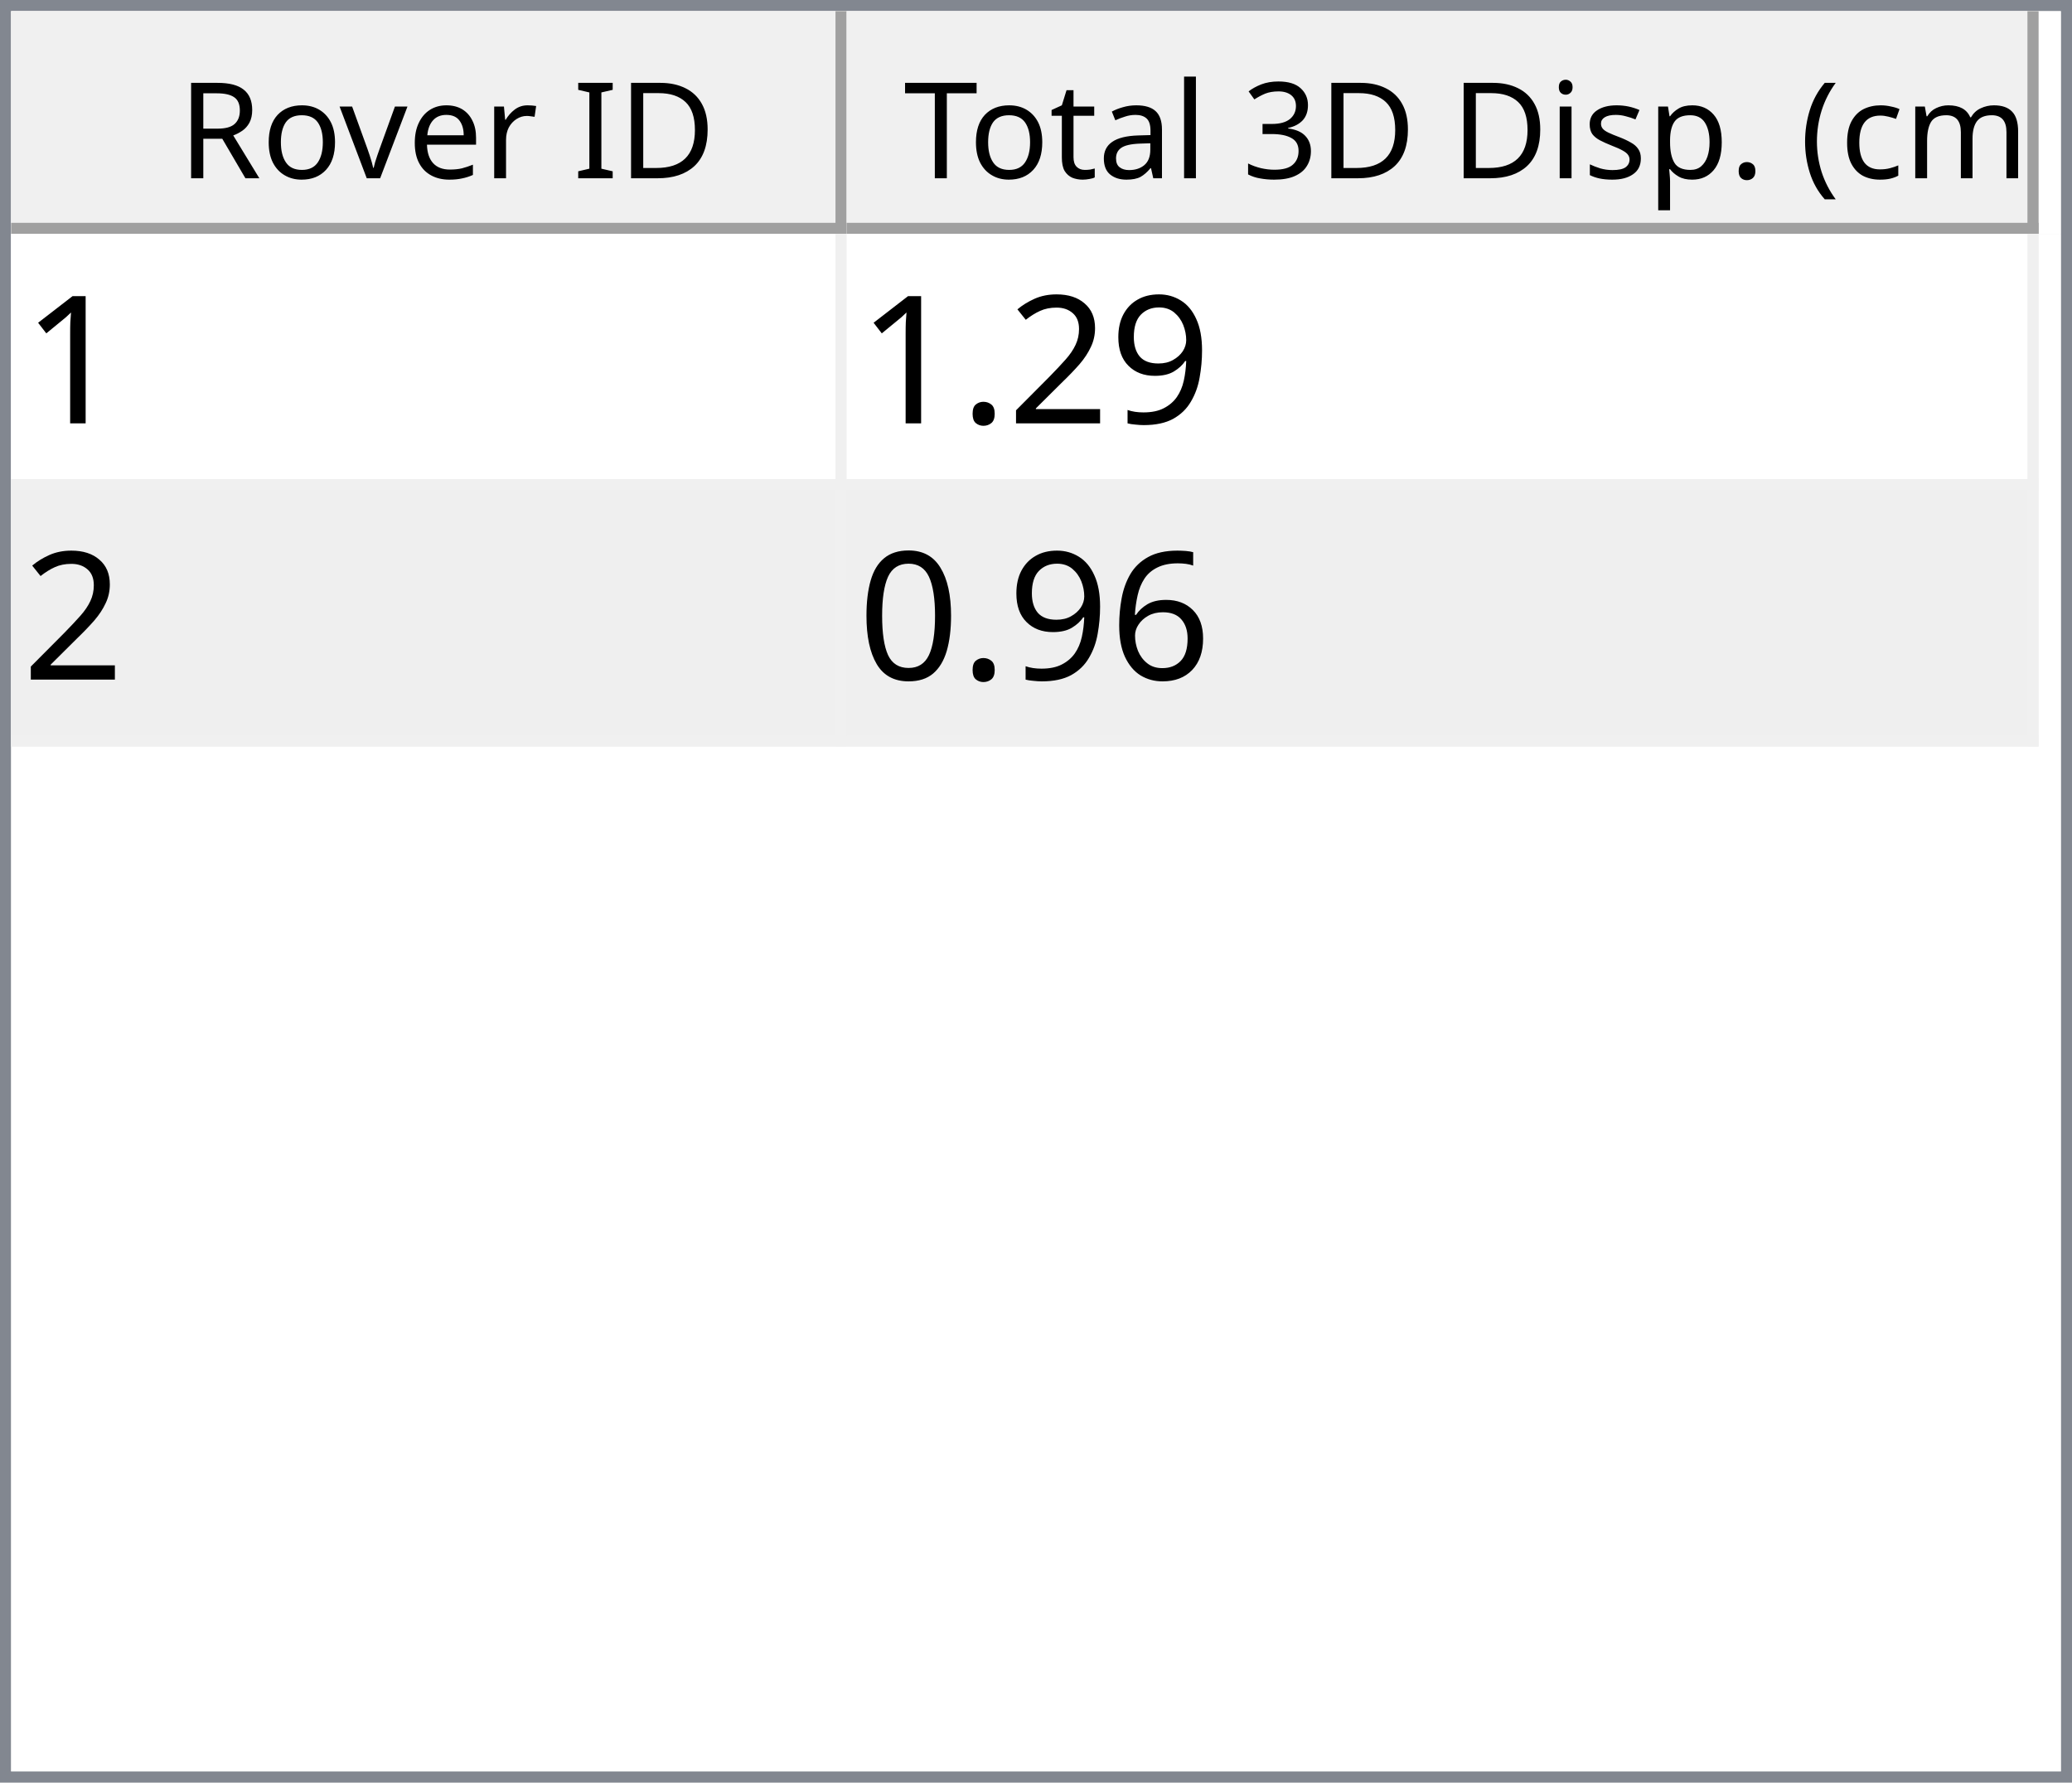
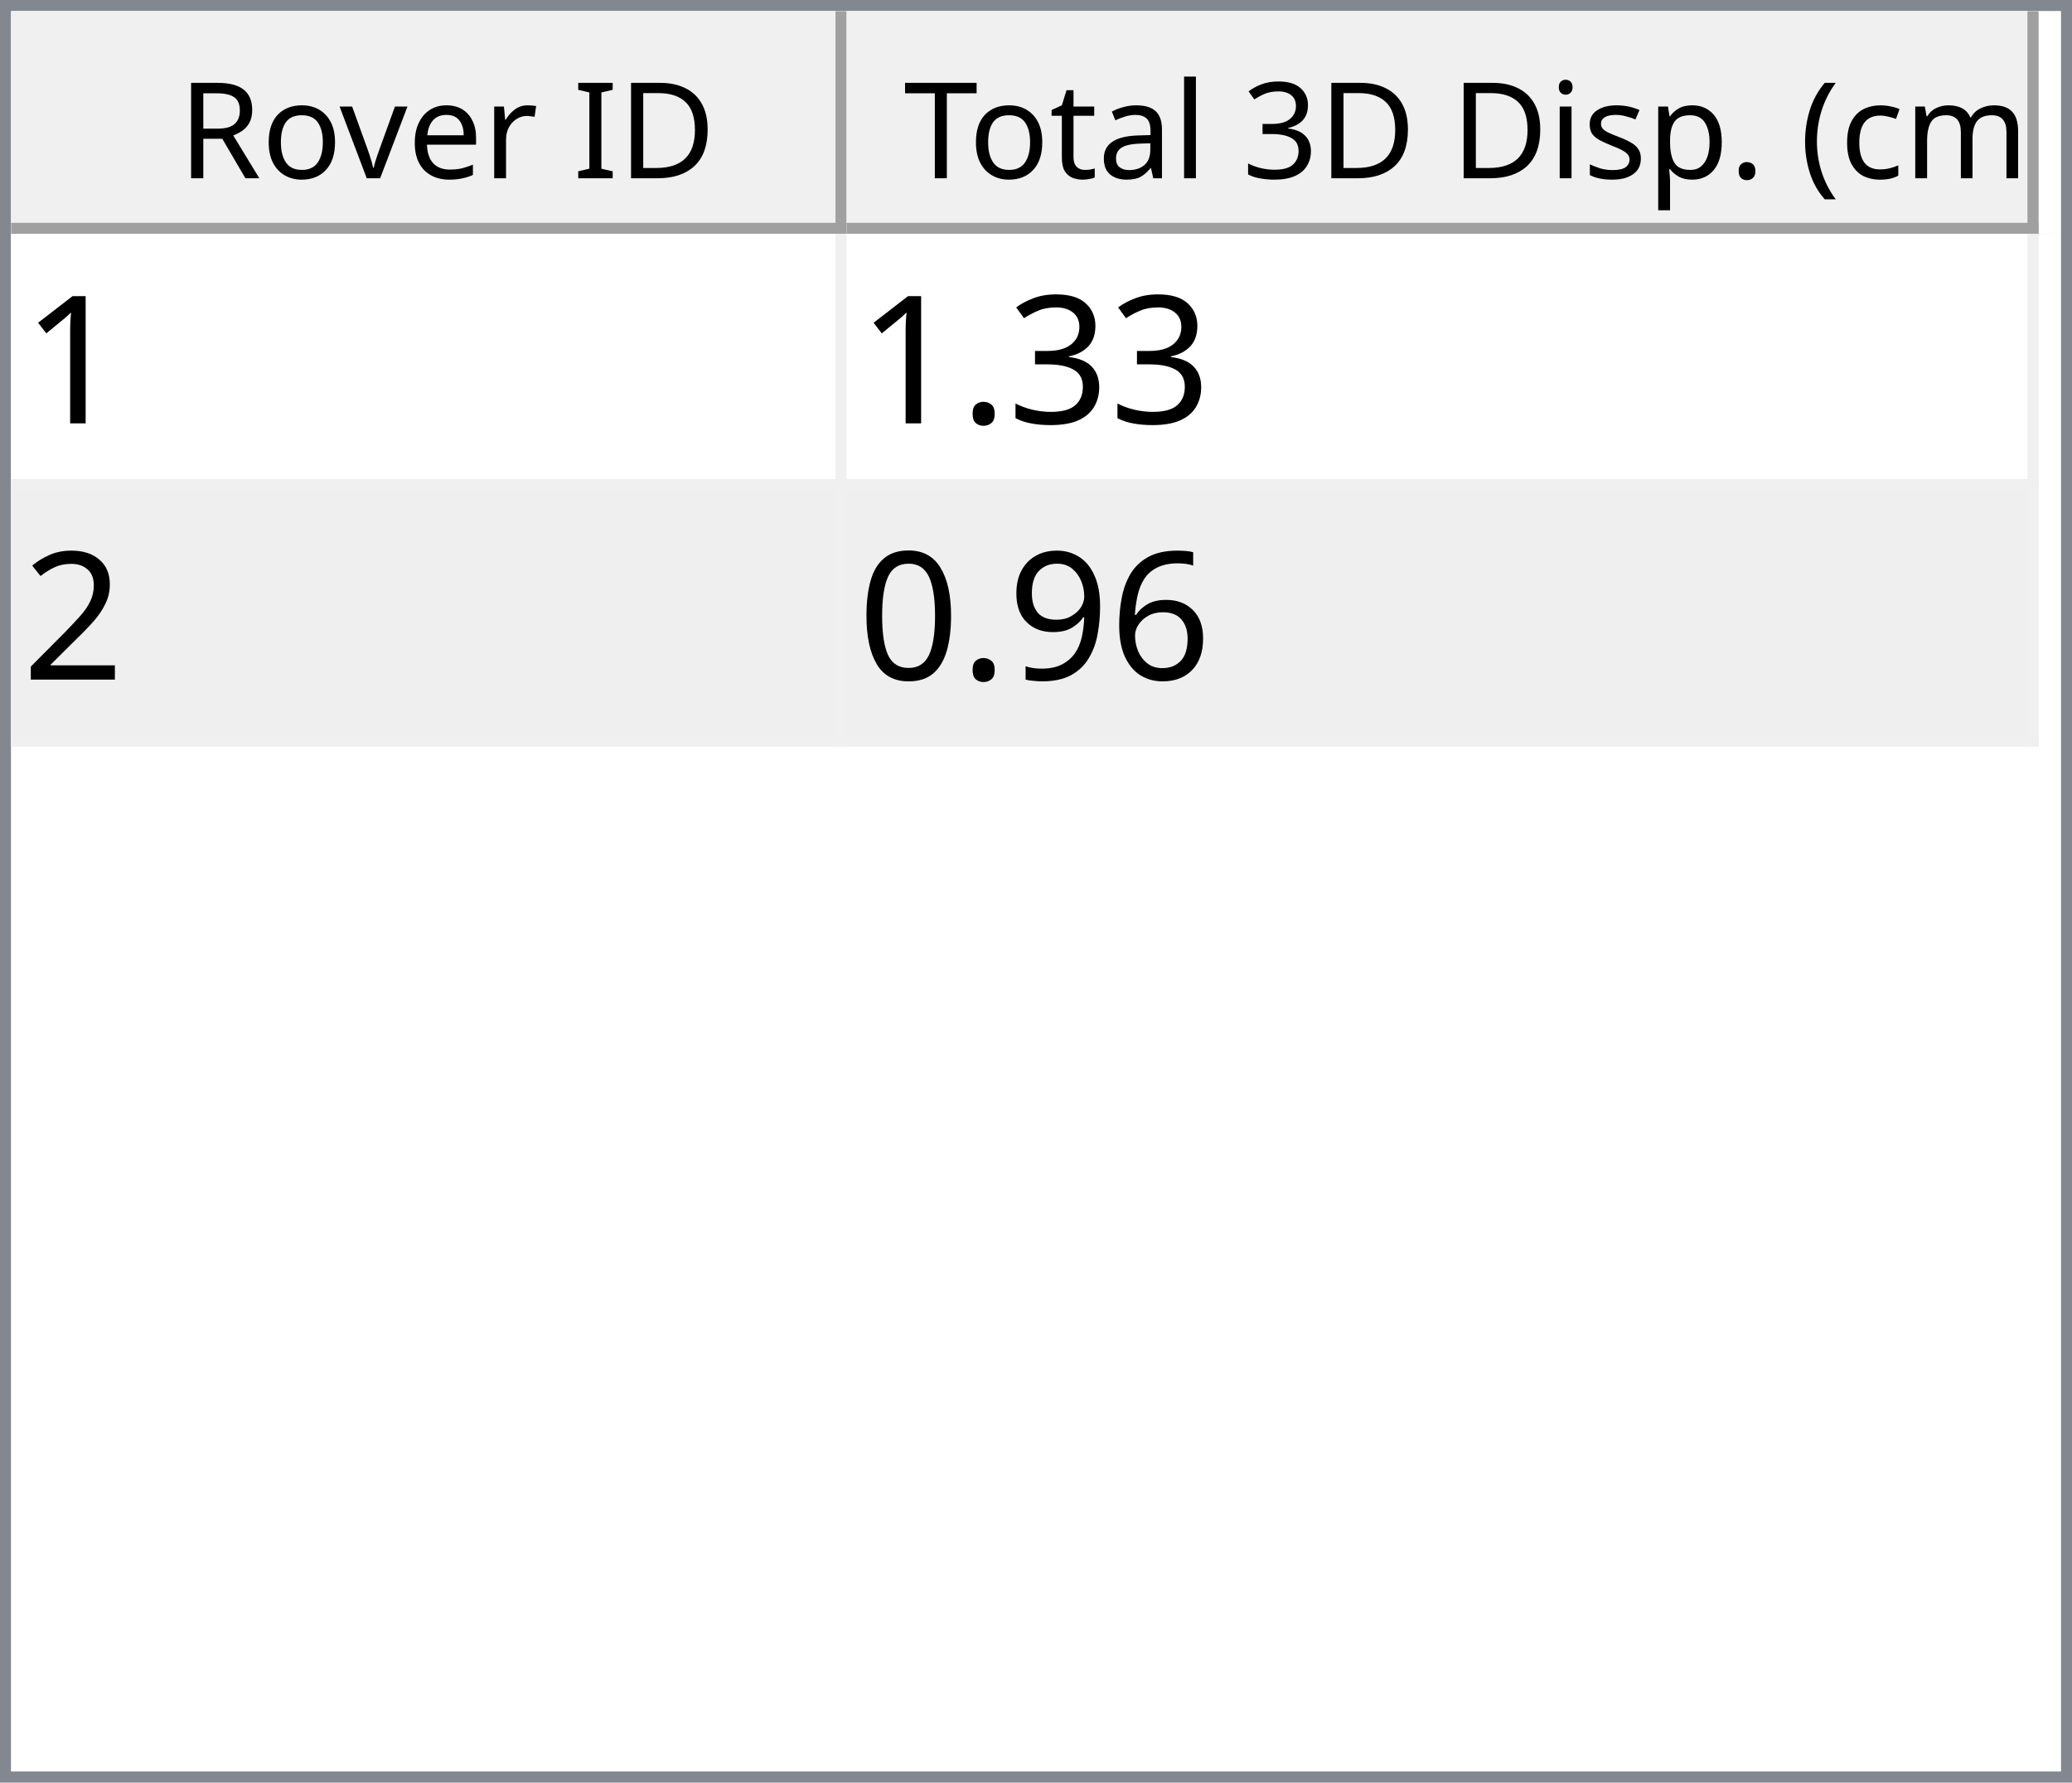
<svg xmlns="http://www.w3.org/2000/svg" style="fill-opacity:1; color-rendering:auto; color-interpolation:auto; text-rendering:auto; stroke:black; stroke-linecap:square; stroke-miterlimit:10; shape-rendering:auto; stroke-opacity:1; fill:black; stroke-dasharray:none; font-weight:normal; stroke-width:1; font-family:'Dialog'; font-style:normal; stroke-linejoin:miter; font-size:12px; stroke-dashoffset:0; image-rendering:auto;" width="186" height="160">
  <defs id="genericDefs" />
  <g>
    <defs id="defs1">
      <clipPath clipPathUnits="userSpaceOnUse" id="clipPath1">
        <path d="M0 0 L186 0 L186 160 L0 160 L0 0 Z" />
      </clipPath>
      <clipPath clipPathUnits="userSpaceOnUse" id="clipPath2">
        <path d="M0 0 L0 160 L186 160 L186 0 Z" />
      </clipPath>
      <clipPath clipPathUnits="userSpaceOnUse" id="clipPath3">
        <path d="M0 0 L0 20 L184 20 L184 0 Z" />
      </clipPath>
      <clipPath clipPathUnits="userSpaceOnUse" id="clipPath4">
        <path d="M0 0 L0 20 L75 20 L75 0 Z" />
      </clipPath>
      <clipPath clipPathUnits="userSpaceOnUse" id="clipPath5">
        <path d="M1 1 L1 19 L74 19 L74 1 Z" />
      </clipPath>
      <clipPath clipPathUnits="userSpaceOnUse" id="clipPath6">
        <path d="M0 0 L0 18 L73 18 L73 0 Z" />
      </clipPath>
      <clipPath clipPathUnits="userSpaceOnUse" id="clipPath7">
        <path d="M-0.5 -0.5 L-0.5 19.5 L74.5 19.5 L74.5 -0.5 Z" />
      </clipPath>
      <clipPath clipPathUnits="userSpaceOnUse" id="clipPath8">
        <path d="M0 0 L0 20 L107 20 L107 0 Z" />
      </clipPath>
      <clipPath clipPathUnits="userSpaceOnUse" id="clipPath9">
        <path d="M1 1 L1 19 L106 19 L106 1 Z" />
      </clipPath>
      <clipPath clipPathUnits="userSpaceOnUse" id="clipPath10">
        <path d="M0 0 L0 18 L105 18 L105 0 Z" />
      </clipPath>
      <clipPath clipPathUnits="userSpaceOnUse" id="clipPath11">
        <path d="M-0.5 -0.5 L-0.5 19.5 L106.5 19.5 L106.5 -0.5 Z" />
      </clipPath>
      <clipPath clipPathUnits="userSpaceOnUse" id="clipPath12">
        <path d="M0 0 L0 138 L184 138 L184 0 Z" />
      </clipPath>
      <clipPath clipPathUnits="userSpaceOnUse" id="clipPath13">
        <path d="M0 0 L0 46 L182 46 L182 0 Z" />
      </clipPath>
      <clipPath clipPathUnits="userSpaceOnUse" id="clipPath14">
        <path d="M-0.5 -0.5 L-0.5 45.5 L181.5 45.5 L181.5 -0.5 Z" />
      </clipPath>
      <clipPath clipPathUnits="userSpaceOnUse" id="clipPath15">
        <path d="M0 0 L0 22 L74 22 L74 0 Z" />
      </clipPath>
      <clipPath clipPathUnits="userSpaceOnUse" id="clipPath16">
        <path d="M0 0 L0 22 L106 22 L106 0 Z" />
      </clipPath>
      <font horiz-adv-x="64.551" id="font1">
        <font-face ascent="107.91" descent="25.098" units-per-em="100" style="font-style:normal; font-family:Segoe UI; font-weight:normal;" />
        <missing-glyph horiz-adv-x="64.551" d="M8.109 0 L8.109 68.266 L56.453 68.266 L56.453 0 L8.109 0 ZM15.328 7.234 L49.219 7.234 L49.219 61.031 L15.328 61.031 L15.328 7.234 Z" />
        <glyph unicode="D" horiz-adv-x="70.117" d="M9.188 0 L9.188 70.016 L28.516 70.016 Q65.531 70.016 65.531 35.891 Q65.531 19.672 55.25 9.836 Q44.969 0 27.734 0 L9.188 0 ZM17.391 62.594 L17.391 7.422 L27.828 7.422 Q41.609 7.422 49.273 14.797 Q56.938 22.172 56.938 35.688 Q56.938 62.594 28.328 62.594 L17.391 62.594 Z" />
        <glyph unicode="I" horiz-adv-x="26.611" d="M17.391 0 L9.188 0 L9.188 70.016 L17.391 70.016 L17.391 0 Z" />
        <glyph unicode=" " horiz-adv-x="27.393" d="" />
        <glyph unicode="r" horiz-adv-x="34.766" d="M34.188 41.891 Q32.078 43.5 28.125 43.5 Q23 43.5 19.555 38.672 Q16.109 33.844 16.109 25.484 L16.109 0 L8.109 0 L8.109 50 L16.109 50 L16.109 39.703 L16.312 39.703 Q18.016 44.969 21.531 47.922 Q25.047 50.875 29.391 50.875 Q32.516 50.875 34.188 50.203 L34.188 41.891 Z" />
        <glyph unicode="e" horiz-adv-x="52.295" d="M48.297 23 L12.984 23 Q13.188 14.656 17.484 10.109 Q21.781 5.562 29.297 5.562 Q37.75 5.562 44.828 11.141 L44.828 3.609 Q38.234 -1.172 27.391 -1.172 Q16.797 -1.172 10.742 5.641 Q4.688 12.453 4.688 24.812 Q4.688 36.469 11.305 43.82 Q17.922 51.172 27.734 51.172 Q37.547 51.172 42.922 44.828 Q48.297 38.484 48.297 27.203 L48.297 23 ZM40.094 29.781 Q40.047 36.719 36.75 40.578 Q33.453 44.438 27.594 44.438 Q21.922 44.438 17.969 40.383 Q14.016 36.328 13.094 29.781 L40.094 29.781 Z" />
        <glyph unicode="v" horiz-adv-x="47.9" d="M47.406 50 L27.484 0 L19.625 0 L0.688 50 L9.469 50 L22.172 13.672 Q23.578 9.672 23.922 6.688 L24.125 6.688 Q24.609 10.453 25.688 13.484 L38.969 50 L47.406 50 Z" />
        <glyph unicode="o" horiz-adv-x="58.594" d="M29 -1.172 Q17.922 -1.172 11.305 5.836 Q4.688 12.844 4.688 24.422 Q4.688 37.016 11.57 44.094 Q18.453 51.172 30.172 51.172 Q41.359 51.172 47.633 44.289 Q53.906 37.406 53.906 25.203 Q53.906 13.234 47.141 6.031 Q40.375 -1.172 29 -1.172 ZM29.594 44.438 Q21.875 44.438 17.383 39.188 Q12.891 33.938 12.891 24.703 Q12.891 15.828 17.43 10.695 Q21.969 5.562 29.594 5.562 Q37.359 5.562 41.531 10.594 Q45.703 15.625 45.703 24.906 Q45.703 34.281 41.531 39.359 Q37.359 44.438 29.594 44.438 Z" />
        <glyph unicode="R" horiz-adv-x="59.814" d="M59.375 0 L49.609 0 L37.891 19.625 Q36.281 22.359 34.766 24.289 Q33.25 26.219 31.664 27.438 Q30.078 28.656 28.25 29.219 Q26.422 29.781 24.125 29.781 L17.391 29.781 L17.391 0 L9.188 0 L9.188 70.016 L30.078 70.016 Q34.672 70.016 38.555 68.867 Q42.438 67.719 45.289 65.375 Q48.141 63.031 49.758 59.547 Q51.375 56.062 51.375 51.375 Q51.375 47.703 50.273 44.656 Q49.172 41.609 47.148 39.211 Q45.125 36.812 42.266 35.133 Q39.406 33.453 35.844 32.516 L35.844 32.328 Q37.594 31.547 38.891 30.547 Q40.188 29.547 41.359 28.18 Q42.531 26.812 43.68 25.078 Q44.828 23.344 46.234 21.047 L59.375 0 ZM17.391 62.594 L17.391 37.203 L28.516 37.203 Q31.594 37.203 34.203 38.133 Q36.812 39.062 38.719 40.797 Q40.625 42.531 41.703 45.047 Q42.781 47.562 42.781 50.688 Q42.781 56.297 39.141 59.445 Q35.5 62.594 28.609 62.594 L17.391 62.594 Z" />
        <glyph unicode=")" horiz-adv-x="30.176" d="M8.297 -15.922 L1.172 -15.922 Q16.406 2.344 16.406 26.812 Q16.406 51.469 1.078 70.016 L8.297 70.016 Q23.531 52.156 23.531 26.703 Q23.531 1.375 8.297 -15.922 Z" />
        <glyph unicode="m" horiz-adv-x="86.133" d="M79.109 0 L71.094 0 L71.094 28.719 Q71.094 37.016 68.531 40.727 Q65.969 44.438 59.906 44.438 Q54.781 44.438 51.195 39.75 Q47.609 35.062 47.609 28.516 L47.609 0 L39.594 0 L39.594 29.688 Q39.594 44.438 28.219 44.438 Q22.953 44.438 19.531 40.016 Q16.109 35.594 16.109 28.516 L16.109 0 L8.109 0 L8.109 50 L16.109 50 L16.109 42.094 L16.312 42.094 Q21.625 51.172 31.844 51.172 Q36.969 51.172 40.773 48.312 Q44.578 45.453 46 40.828 Q51.562 51.172 62.594 51.172 Q79.109 51.172 79.109 30.812 L79.109 0 Z" />
        <glyph unicode="c" horiz-adv-x="46.191" d="M42.188 2.297 Q36.422 -1.172 28.516 -1.172 Q17.828 -1.172 11.258 5.789 Q4.688 12.75 4.688 23.828 Q4.688 36.188 11.766 43.68 Q18.844 51.172 30.672 51.172 Q37.25 51.172 42.281 48.734 L42.281 40.531 Q36.719 44.438 30.375 44.438 Q22.703 44.438 17.797 38.945 Q12.891 33.453 12.891 24.516 Q12.891 15.719 17.508 10.641 Q22.125 5.562 29.891 5.562 Q36.422 5.562 42.188 9.906 L42.188 2.297 Z" />
        <glyph unicode="(" horiz-adv-x="30.176" d="M29.109 -15.922 L21.969 -15.922 Q6.844 1.375 6.844 26.703 Q6.844 52.156 21.969 70.016 L29.203 70.016 Q13.875 51.469 13.875 26.812 Q13.875 2.344 29.109 -15.922 Z" />
        <glyph unicode="." horiz-adv-x="21.68" d="M10.891 -1.078 Q8.641 -1.078 7.055 0.539 Q5.469 2.156 5.469 4.391 Q5.469 6.641 7.055 8.273 Q8.641 9.906 10.891 9.906 Q13.188 9.906 14.797 8.273 Q16.406 6.641 16.406 4.391 Q16.406 2.156 14.797 0.539 Q13.188 -1.078 10.891 -1.078 Z" />
        <glyph unicode="p" horiz-adv-x="58.789" d="M16.312 7.234 L16.109 7.234 L16.109 -23 L8.109 -23 L8.109 50 L16.109 50 L16.109 41.219 L16.312 41.219 Q22.219 51.172 33.594 51.172 Q43.266 51.172 48.688 44.461 Q54.109 37.75 54.109 26.469 Q54.109 13.922 48 6.375 Q41.891 -1.172 31.297 -1.172 Q21.578 -1.172 16.312 7.234 ZM16.109 27.391 L16.109 20.406 Q16.109 14.203 20.141 9.883 Q24.172 5.562 30.375 5.562 Q37.641 5.562 41.773 11.133 Q45.906 16.703 45.906 26.609 Q45.906 34.969 42.047 39.703 Q38.188 44.438 31.594 44.438 Q24.609 44.438 20.359 39.578 Q16.109 34.719 16.109 27.391 Z" />
        <glyph unicode="s" horiz-adv-x="42.432" d="M5.078 1.812 L5.078 10.406 Q11.625 5.562 19.484 5.562 Q30.031 5.562 30.031 12.594 Q30.031 14.594 29.125 15.992 Q28.219 17.391 26.68 18.461 Q25.141 19.531 23.07 20.383 Q21 21.234 18.609 22.172 Q15.281 23.484 12.766 24.828 Q10.25 26.172 8.57 27.859 Q6.891 29.547 6.031 31.695 Q5.172 33.844 5.172 36.719 Q5.172 40.234 6.789 42.945 Q8.406 45.656 11.086 47.484 Q13.766 49.312 17.211 50.242 Q20.656 51.172 24.312 51.172 Q30.812 51.172 35.938 48.922 L35.938 40.828 Q30.422 44.438 23.25 44.438 Q21 44.438 19.195 43.922 Q17.391 43.406 16.094 42.477 Q14.797 41.547 14.086 40.258 Q13.375 38.969 13.375 37.406 Q13.375 35.453 14.086 34.133 Q14.797 32.812 16.164 31.789 Q17.531 30.766 19.484 29.938 Q21.438 29.109 23.922 28.125 Q27.25 26.859 29.883 25.516 Q32.516 24.172 34.375 22.484 Q36.234 20.797 37.234 18.602 Q38.234 16.406 38.234 13.375 Q38.234 9.672 36.602 6.938 Q34.969 4.203 32.234 2.398 Q29.5 0.594 25.93 -0.289 Q22.359 -1.172 18.453 -1.172 Q10.75 -1.172 5.078 1.812 Z" />
        <glyph unicode="i" horiz-adv-x="24.219" d="M12.203 62.703 Q10.062 62.703 8.547 64.164 Q7.031 65.625 7.031 67.875 Q7.031 70.125 8.547 71.609 Q10.062 73.094 12.203 73.094 Q14.406 73.094 15.945 71.609 Q17.484 70.125 17.484 67.875 Q17.484 65.719 15.945 64.211 Q14.406 62.703 12.203 62.703 ZM16.109 0 L8.109 0 L8.109 50 L16.109 50 L16.109 0 Z" />
        <glyph unicode="3" horiz-adv-x="53.906" d="M46.531 19.828 Q46.531 15.094 44.75 11.211 Q42.969 7.328 39.719 4.57 Q36.469 1.812 31.93 0.297 Q27.391 -1.219 21.922 -1.219 Q11.922 -1.219 6 2.594 L6 11.188 Q13.094 5.609 22.219 5.609 Q25.875 5.609 28.828 6.539 Q31.781 7.469 33.906 9.227 Q36.031 10.984 37.18 13.477 Q38.328 15.969 38.328 19.094 Q38.328 32.812 18.797 32.812 L12.984 32.812 L12.984 39.594 L18.5 39.594 Q35.797 39.594 35.797 52.484 Q35.797 64.406 22.609 64.406 Q15.188 64.406 8.688 59.422 L8.688 67.188 Q15.375 71.188 24.609 71.188 Q29 71.188 32.57 69.969 Q36.141 68.75 38.68 66.555 Q41.219 64.359 42.609 61.281 Q44 58.203 44 54.5 Q44 40.672 30.031 36.719 L30.031 36.531 Q33.594 36.141 36.625 34.797 Q39.656 33.453 41.852 31.305 Q44.047 29.156 45.289 26.25 Q46.531 23.344 46.531 19.828 Z" />
        <glyph unicode="l" horiz-adv-x="24.219" d="M16.109 0 L8.109 0 L8.109 74.031 L16.109 74.031 L16.109 0 Z" />
        <glyph unicode="a" horiz-adv-x="50.879" d="M43.891 0 L35.891 0 L35.891 7.812 L35.688 7.812 Q30.469 -1.172 20.312 -1.172 Q12.844 -1.172 8.617 2.781 Q4.391 6.734 4.391 13.281 Q4.391 27.297 20.906 29.594 L35.891 31.688 Q35.891 44.438 25.594 44.438 Q16.547 44.438 9.281 38.281 L9.281 46.484 Q16.656 51.172 26.266 51.172 Q43.891 51.172 43.891 32.516 L43.891 0 ZM35.891 25.297 L23.828 23.641 Q18.266 22.859 15.43 20.875 Q12.594 18.891 12.594 13.875 Q12.594 10.203 15.211 7.883 Q17.828 5.562 22.172 5.562 Q28.125 5.562 32.008 9.742 Q35.891 13.922 35.891 20.312 L35.891 25.297 Z" />
        <glyph unicode="t" horiz-adv-x="33.887" d="M31.297 0.484 Q28.469 -1.078 23.828 -1.078 Q10.688 -1.078 10.688 13.578 L10.688 43.172 L2.094 43.172 L2.094 50 L10.688 50 L10.688 62.203 L18.703 64.797 L18.703 50 L31.297 50 L31.297 43.172 L18.703 43.172 L18.703 14.984 Q18.703 9.969 20.414 7.82 Q22.125 5.672 26.078 5.672 Q29.109 5.672 31.297 7.328 L31.297 0.484 Z" />
        <glyph unicode="T" horiz-adv-x="52.393" d="M50.594 62.594 L30.375 62.594 L30.375 0 L22.172 0 L22.172 62.594 L2 62.594 L2 70.016 L50.594 70.016 L50.594 62.594 Z" />
      </font>
      <font horiz-adv-x="75.0" id="font2">
        <font-face ascent="100.537" descent="21.973" units-per-em="100" style="font-style:normal; font-family:sans-serif; font-weight:normal;" />
        <missing-glyph horiz-adv-x="75.0" d="M12.5 0 L12.5 62.5 L62.5 62.5 L62.5 0 L12.5 0 ZM14.062 1.562 L60.938 1.562 L60.938 60.938 L14.062 60.938 L14.062 1.562 Z" />
        <glyph unicode="1" horiz-adv-x="55.615" d="M37.25 0 L28.469 0 L28.469 56 Q25.297 52.984 20.141 49.953 Q14.984 46.922 10.891 45.406 L10.891 53.906 Q18.266 57.375 23.781 62.305 Q29.297 67.234 31.594 71.875 L37.25 71.875 L37.25 0 Z" />
+         <glyph unicode="3" horiz-adv-x="55.615" d="M4.203 18.891 L12.984 20.062 Q14.5 12.594 18.141 9.297 Q21.781 6 27 6 Q33.203 6 37.477 10.297 Q41.75 14.594 41.75 20.953 Q41.75 27 37.797 30.93 Q33.844 34.859 27.734 34.859 Q25.25 34.859 21.531 33.891 L22.516 41.609 Q23.391 41.5 23.922 41.5 Q29.547 41.5 34.039 44.43 Q38.531 47.359 38.531 53.469 Q38.531 58.297 35.258 61.477 Q31.984 64.656 26.812 64.656 Q21.688 64.656 18.266 61.43 Q14.844 58.203 13.875 51.766 L5.078 53.328 Q6.688 62.156 12.398 67.016 Q18.109 71.875 26.609 71.875 Q32.469 71.875 37.398 69.359 Q42.328 66.844 44.945 62.5 Q47.562 58.156 47.562 53.266 Q47.562 48.641 45.07 44.828 Q42.578 41.016 37.703 38.766 Q44.047 37.312 47.562 32.695 Q51.078 28.078 51.078 21.141 Q51.078 11.766 44.242 5.25 Q37.406 -1.266 26.953 -1.266 Q17.531 -1.266 11.305 4.352 Q5.078 9.969 4.203 18.891 Z" />
+         <glyph unicode="." horiz-adv-x="27.783" d="M9.078 0 L9.078 10.016 L19.094 10.016 L19.094 0 L9.078 0 Z" />
+         <glyph unicode="2" horiz-adv-x="55.615" d="M50.344 8.453 L50.344 0 L3.031 0 Q2.938 3.172 4.047 6.109 Q5.859 10.938 9.836 15.625 Q13.812 20.312 21.344 26.469 Q33.016 36.031 37.117 41.625 Q41.219 47.219 41.219 52.203 Q41.219 57.422 37.477 61.008 Q33.734 64.594 27.734 64.594 Q21.391 64.594 17.578 60.789 Q13.766 56.984 13.719 50.25 L4.688 51.172 Q5.609 61.281 11.664 66.578 Q17.719 71.875 27.938 71.875 Q38.234 71.875 44.242 66.164 Q50.25 60.453 50.25 52 Q50.25 47.703 48.492 43.555 Q46.734 39.406 42.656 34.812 Q38.578 30.219 29.109 22.219 Q21.188 15.578 18.945 13.211 Q16.703 10.844 15.234 8.453 L50.344 8.453 Z" />
+         <glyph unicode="6" horiz-adv-x="55.615" d="M49.75 54.047 L41.016 53.375 Q39.844 58.547 37.703 60.891 Q34.125 64.656 28.906 64.656 Q24.703 64.656 21.531 62.312 Q17.391 59.281 14.992 53.469 Q12.594 47.656 12.5 36.922 Q15.672 41.75 20.266 44.094 Q24.859 46.438 29.891 46.438 Q38.672 46.438 44.852 39.969 Q51.031 33.5 51.031 23.25 Q51.031 16.5 48.125 10.719 Q45.219 4.938 40.141 1.859 Q35.062 -1.219 28.609 -1.219 Q17.625 -1.219 10.695 6.859 Q3.766 14.938 3.766 33.5 Q3.766 54.25 11.422 63.672 Q18.109 71.875 29.438 71.875 Q37.891 71.875 43.289 67.141 Q48.688 62.406 49.75 54.047 ZM13.875 23.188 Q13.875 18.656 15.797 14.508 Q17.719 10.359 21.188 8.18 Q24.656 6 28.469 6 Q34.031 6 38.039 10.492 Q42.047 14.984 42.047 22.703 Q42.047 30.125 38.086 34.398 Q34.125 38.672 28.125 38.672 Q22.172 38.672 18.023 34.398 Q13.875 30.125 13.875 23.188 Z" />
        <glyph unicode="9" horiz-adv-x="55.615" d="M5.469 16.547 L13.922 17.328 Q14.984 11.375 18.016 8.688 Q21.047 6 25.781 6 Q29.828 6 32.883 7.859 Q35.938 9.719 37.891 12.82 Q39.844 15.922 41.164 21.195 Q42.484 26.469 42.484 31.938 Q42.484 32.516 42.438 33.688 Q39.797 29.5 35.234 26.883 Q30.672 24.266 25.344 24.266 Q16.453 24.266 10.305 30.711 Q4.156 37.156 4.156 47.703 Q4.156 58.594 10.578 65.234 Q17 71.875 26.656 71.875 Q33.641 71.875 39.43 68.117 Q45.219 64.359 48.219 57.398 Q51.219 50.438 51.219 37.25 Q51.219 23.531 48.242 15.406 Q45.266 7.281 39.383 3.031 Q33.5 -1.219 25.594 -1.219 Q17.188 -1.219 11.867 3.445 Q6.547 8.109 5.469 16.547 ZM41.453 48.141 Q41.453 55.719 37.43 60.156 Q33.406 64.594 27.734 64.594 Q21.875 64.594 17.531 59.812 Q13.188 55.031 13.188 47.406 Q13.188 40.578 17.312 36.305 Q21.438 32.031 27.484 32.031 Q33.594 32.031 37.523 36.305 Q41.453 40.578 41.453 48.141 Z" />
-         <glyph unicode="2" horiz-adv-x="55.615" d="M50.344 8.453 L50.344 0 L3.031 0 Q2.938 3.172 4.047 6.109 Q5.859 10.938 9.836 15.625 Q13.812 20.312 21.344 26.469 Q33.016 36.031 37.117 41.625 Q41.219 47.219 41.219 52.203 Q41.219 57.422 37.477 61.008 Q33.734 64.594 27.734 64.594 Q21.391 64.594 17.578 60.789 Q13.766 56.984 13.719 50.25 L4.688 51.172 Q5.609 61.281 11.664 66.578 Q17.719 71.875 27.938 71.875 Q38.234 71.875 44.242 66.164 Q50.25 60.453 50.25 52 Q50.25 47.703 48.492 43.555 Q46.734 39.406 42.656 34.812 Q38.578 30.219 29.109 22.219 Q21.188 15.578 18.945 13.211 Q16.703 10.844 15.234 8.453 L50.344 8.453 Z" />
-         <glyph unicode="." horiz-adv-x="27.783" d="M9.078 0 L9.078 10.016 L19.094 10.016 L19.094 0 L9.078 0 Z" />
-         <glyph unicode="6" horiz-adv-x="55.615" d="M49.75 54.047 L41.016 53.375 Q39.844 58.547 37.703 60.891 Q34.125 64.656 28.906 64.656 Q24.703 64.656 21.531 62.312 Q17.391 59.281 14.992 53.469 Q12.594 47.656 12.5 36.922 Q15.672 41.75 20.266 44.094 Q24.859 46.438 29.891 46.438 Q38.672 46.438 44.852 39.969 Q51.031 33.5 51.031 23.25 Q51.031 16.5 48.125 10.719 Q45.219 4.938 40.141 1.859 Q35.062 -1.219 28.609 -1.219 Q17.625 -1.219 10.695 6.859 Q3.766 14.938 3.766 33.5 Q3.766 54.25 11.422 63.672 Q18.109 71.875 29.438 71.875 Q37.891 71.875 43.289 67.141 Q48.688 62.406 49.75 54.047 ZM13.875 23.188 Q13.875 18.656 15.797 14.508 Q17.719 10.359 21.188 8.18 Q24.656 6 28.469 6 Q34.031 6 38.039 10.492 Q42.047 14.984 42.047 22.703 Q42.047 30.125 38.086 34.398 Q34.125 38.672 28.125 38.672 Q22.172 38.672 18.023 34.398 Q13.875 30.125 13.875 23.188 Z" />
        <glyph unicode="0" horiz-adv-x="55.615" d="M4.156 35.297 Q4.156 48 6.766 55.742 Q9.375 63.484 14.523 67.68 Q19.672 71.875 27.484 71.875 Q33.25 71.875 37.594 69.555 Q41.938 67.234 44.773 62.867 Q47.609 58.5 49.219 52.227 Q50.828 45.953 50.828 35.297 Q50.828 22.703 48.242 14.969 Q45.656 7.234 40.508 3.008 Q35.359 -1.219 27.484 -1.219 Q17.141 -1.219 11.234 6.203 Q4.156 15.141 4.156 35.297 ZM13.188 35.297 Q13.188 17.672 17.312 11.836 Q21.438 6 27.484 6 Q33.547 6 37.672 11.859 Q41.797 17.719 41.797 35.297 Q41.797 52.984 37.672 58.789 Q33.547 64.594 27.391 64.594 Q21.344 64.594 17.719 59.469 Q13.188 52.938 13.188 35.297 Z" />
      </font>
    </defs>
    <g style="fill:white; stroke:white;">
      <rect x="0" y="0" width="186" style="clip-path:url(#clipPath1); stroke:none;" height="160" />
    </g>
    <g style="fill:white; text-rendering:optimizeSpeed; color-rendering:optimizeSpeed; image-rendering:optimizeSpeed; shape-rendering:crispEdges; stroke:white; color-interpolation:sRGB;">
      <rect x="0" width="186" height="160" y="0" style="stroke:none;" />
      <path style="stroke:none;" d="M0 160 L186 160 L186 0 L0 0 Z" />
    </g>
    <g style="fill:rgb(240,240,240); font-family:'Segoe UI'; stroke:rgb(240,240,240);">
      <rect x="0" y="0" width="186" style="clip-path:url(#clipPath2); stroke:none;" height="160" />
    </g>
    <g style="fill:rgb(130,135,144); font-family:'Segoe UI'; stroke:rgb(130,135,144);">
      <path d="M0 0 L186 0 L186 160 L0 160 L0 0 ZM1 1 L185 1 L185 159 L1 159 L1 1 Z" style="fill-rule:evenodd; clip-path:url(#clipPath2); stroke:none;" />
    </g>
    <g style="fill:white; font-family:'Segoe UI'; stroke:white;" transform="translate(1,1)">
      <rect x="0" y="0" width="184" style="clip-path:url(#clipPath3); stroke:none;" height="20" />
    </g>
    <g style="fill:rgb(240,240,240); font-family:'Segoe UI'; stroke:rgb(240,240,240);" transform="translate(1,1)">
      <rect x="0" y="0" width="75" style="clip-path:url(#clipPath4); stroke:none;" height="20" />
    </g>
    <g style="font-family:'Segoe UI';" transform="translate(2,2)">
      <text x="14" xml:space="preserve" y="14" style="clip-path:url(#clipPath6); stroke:none;">Rover ID</text>
    </g>
    <g style="fill:rgb(160,160,160); font-family:'Segoe UI'; stroke:rgb(160,160,160); stroke-linejoin:bevel;" transform="translate(1.5,1.5)">
      <line x1="74" x2="74" y1="0" style="fill:none; clip-path:url(#clipPath7);" y2="19" />
    </g>
    <g style="fill:rgb(160,160,160); font-family:'Segoe UI'; stroke:rgb(160,160,160); stroke-linejoin:bevel;" transform="matrix(1,0,0,1,1,1) translate(0.5,0.5)">
      <line x1="0" x2="74" y1="19" style="fill:none; clip-path:url(#clipPath7);" y2="19" />
    </g>
    <g style="fill:rgb(240,240,240); font-family:'Segoe UI'; stroke:rgb(240,240,240);" transform="translate(76,1)">
      <rect x="0" y="0" width="107" style="clip-path:url(#clipPath8); stroke:none;" height="20" />
    </g>
    <g style="font-family:'Segoe UI';" transform="translate(77,2)">
      <text x="1" xml:space="preserve" y="14" style="clip-path:url(#clipPath10); stroke:none;"> Total 3D Disp. (cm)</text>
    </g>
    <g style="fill:rgb(160,160,160); font-family:'Segoe UI'; stroke:rgb(160,160,160); stroke-linejoin:bevel;" transform="translate(76.5,1.5)">
      <line x1="106" x2="106" y1="0" style="fill:none; clip-path:url(#clipPath11);" y2="19" />
    </g>
    <g style="fill:rgb(160,160,160); font-family:'Segoe UI'; stroke:rgb(160,160,160); stroke-linejoin:bevel;" transform="matrix(1,0,0,1,76,1) translate(0.5,0.5)">
      <line x1="0" x2="106" y1="19" style="fill:none; clip-path:url(#clipPath11);" y2="19" />
    </g>
    <g style="fill:white; font-family:'Segoe UI'; stroke:white;" transform="translate(1,21)">
      <rect x="0" y="0" width="184" style="clip-path:url(#clipPath12); stroke:none;" height="138" />
    </g>
    <g style="fill:rgb(240,240,240); font-size:16px; font-family:sans-serif; stroke:rgb(240,240,240);" transform="translate(1,21)">
      <rect x="0" y="0" width="182" style="clip-path:url(#clipPath13); stroke:none;" height="46" />
      <line transform="translate(0.5,0.5)" x1="0" x2="181" y1="22" style="clip-path:url(#clipPath14); fill:none; stroke-linejoin:bevel;" y2="22" />
    </g>
    <g transform="matrix(1,0,0,1,1,21) translate(0.5,0.5)" style="fill:rgb(240,240,240); font-size:16px; font-family:sans-serif; stroke:rgb(240,240,240); stroke-linejoin:bevel;">
      <line x1="0" x2="181" y1="45" style="fill:none; clip-path:url(#clipPath14);" y2="45" />
    </g>
    <g transform="matrix(1,0,0,1,1,21) translate(0.5,0.5)" style="fill:rgb(240,240,240); font-size:16px; font-family:sans-serif; stroke:rgb(240,240,240); stroke-linejoin:bevel;">
      <line x1="74" x2="74" y1="0" style="fill:none; clip-path:url(#clipPath14);" y2="45" />
    </g>
    <g transform="matrix(1,0,0,1,1,21) translate(0.5,0.5)" style="fill:rgb(240,240,240); font-size:16px; font-family:sans-serif; stroke:rgb(240,240,240); stroke-linejoin:bevel;">
      <line x1="181" x2="181" y1="0" style="fill:none; clip-path:url(#clipPath14);" y2="45" />
    </g>
    <g style="fill:white; font-size:16px; font-family:sans-serif; stroke:white;" transform="matrix(1,0,0,1,1,21)">
      <rect x="0" y="0" width="74" style="clip-path:url(#clipPath15); stroke:none;" height="22" />
      <text x="1" y="17" style="fill:black; clip-path:url(#clipPath15); stroke:none;" xml:space="preserve">1</text>
    </g>
    <g style="fill:white; font-size:16px; font-family:sans-serif; stroke:white;" transform="matrix(1,0,0,1,1,21) translate(75,0)">
      <rect x="0" y="0" width="106" style="clip-path:url(#clipPath16); stroke:none;" height="22" />
-       <text x="1" y="17" style="fill:black; clip-path:url(#clipPath16); stroke:none;" xml:space="preserve">1.29</text>
+       <text x="1" y="17" style="fill:black; clip-path:url(#clipPath16); stroke:none;" xml:space="preserve">1.33</text>
    </g>
    <g style="fill:rgb(239,239,239); font-size:16px; font-family:sans-serif; stroke:rgb(239,239,239);" transform="matrix(1,0,0,1,1,21) translate(0,23)">
      <rect x="0" y="0" width="74" style="clip-path:url(#clipPath15); stroke:none;" height="22" />
      <text x="1" y="17" style="fill:black; clip-path:url(#clipPath15); stroke:none;" xml:space="preserve">2</text>
    </g>
    <g style="fill:rgb(239,239,239); font-size:16px; font-family:sans-serif; stroke:rgb(239,239,239);" transform="matrix(1,0,0,1,1,21) translate(75,23)">
      <rect x="0" y="0" width="106" style="clip-path:url(#clipPath16); stroke:none;" height="22" />
      <text x="1" y="17" style="fill:black; clip-path:url(#clipPath16); stroke:none;" xml:space="preserve">0.96</text>
    </g>
  </g>
</svg>
